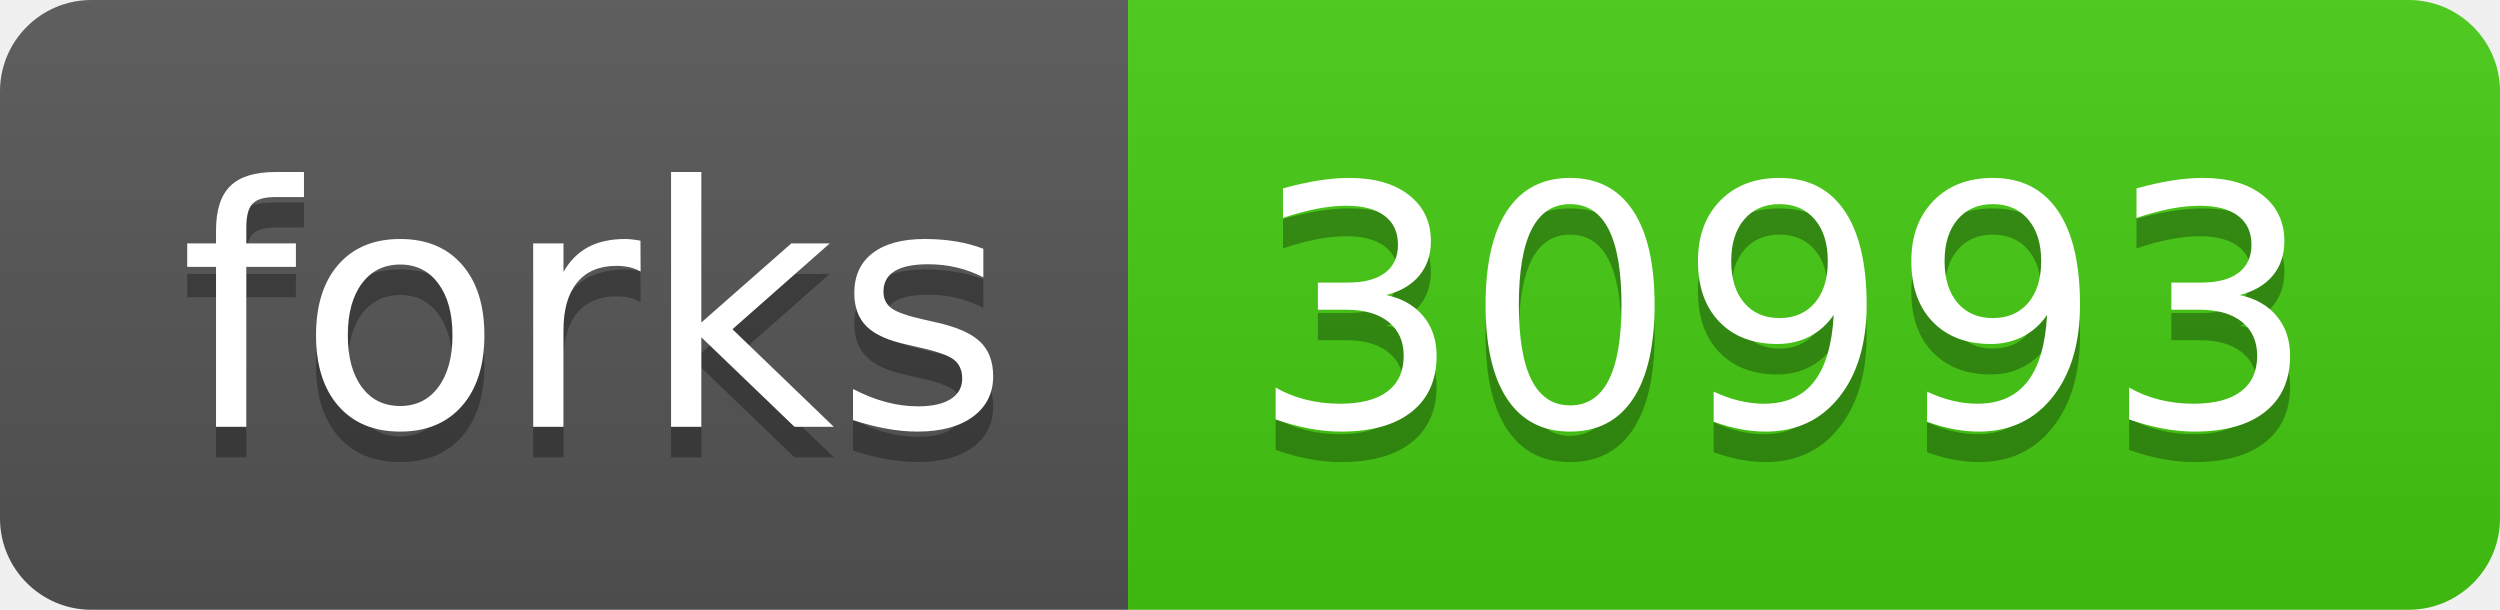
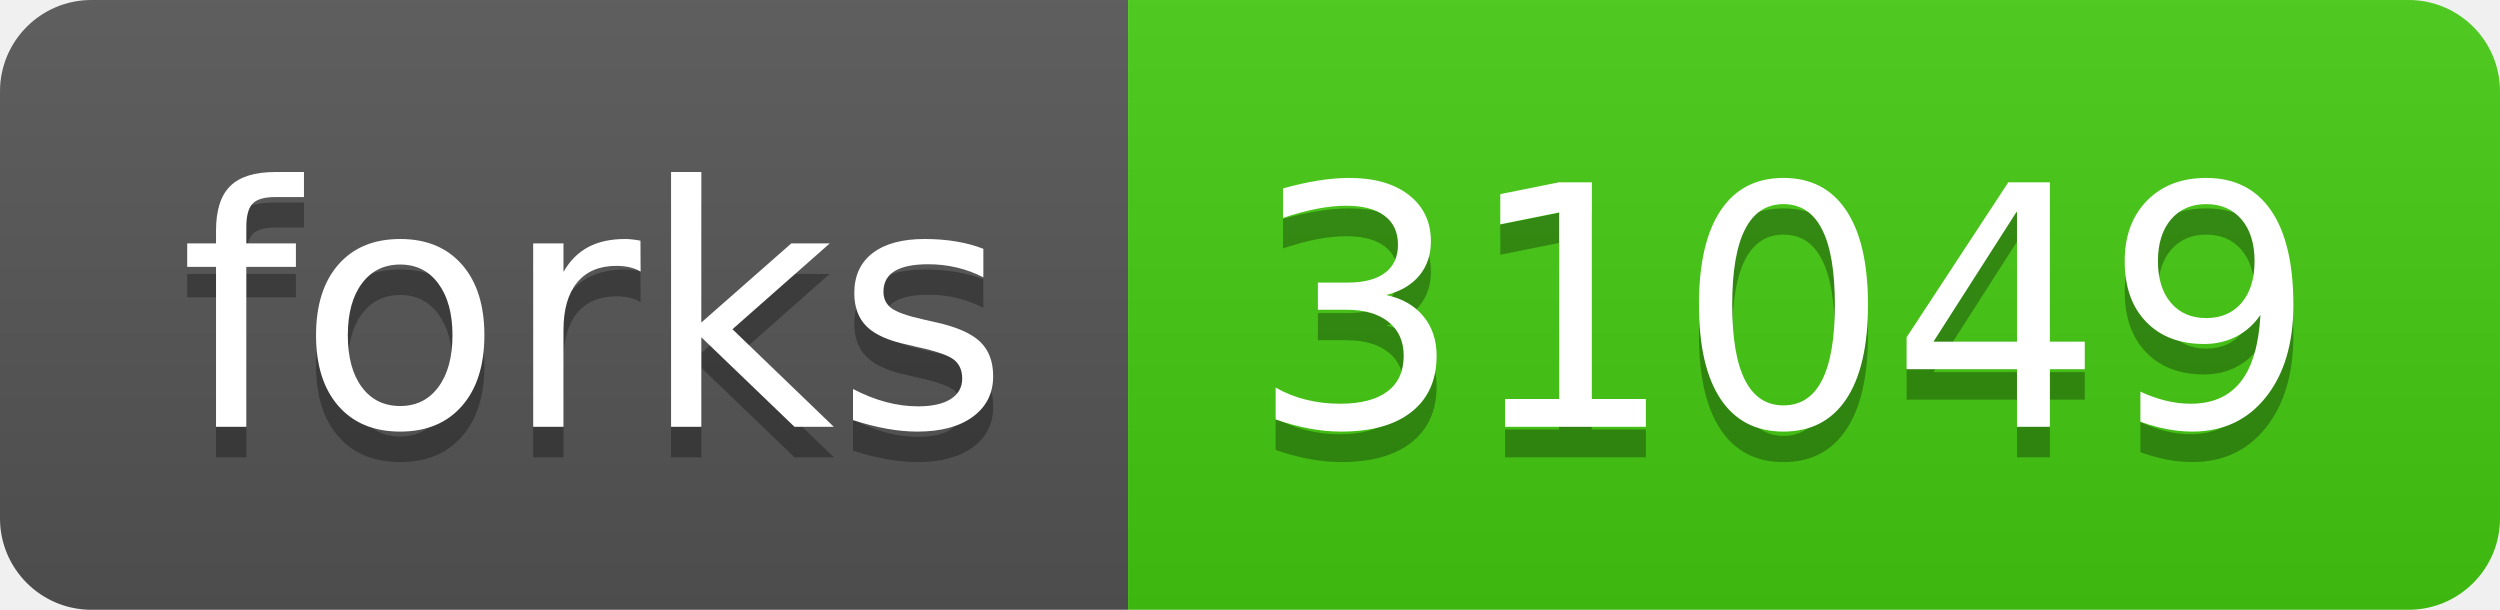
- <svg xmlns="http://www.w3.org/2000/svg" width="82" height="20" role="img" aria-label="forks: 30993">
+ <svg xmlns="http://www.w3.org/2000/svg" width="82" height="20" role="img" aria-label="forks: 31049">
  <linearGradient id="s" x2="0" y2="100%">
    <stop offset="0" stop-color="#bbb" stop-opacity=".1" />
    <stop offset="1" stop-opacity=".1" />
  </linearGradient>
  <clipPath id="r">
    <rect width="82" height="20" rx="3" fill="#fff" />
  </clipPath>
  <g clip-path="url(#r)">
    <rect width="37" height="20" fill="#555" />
    <rect x="37" width="45" height="20" fill="#4c1" />
    <rect width="82" height="20" fill="url(#s)" />
  </g>
  <g fill="#fff" text-anchor="middle" font-family="Verdana,Geneva,DejaVu Sans,sans-serif" text-rendering="geometricPrecision" font-size="110">
    <text aria-hidden="true" x="195" y="150" fill="#010101" fill-opacity=".3" transform="scale(.1)" textLength="270">forks</text>
    <text x="195" y="140" transform="scale(.1)" fill="#fff" textLength="270">forks</text>
-     <text aria-hidden="true" x="585" y="150" fill="#010101" fill-opacity=".3" transform="scale(.1)" textLength="350">30993</text>
-     <text x="585" y="140" transform="scale(.1)" fill="#fff" textLength="350">30993</text>
+     <text aria-hidden="true" x="585" y="150" fill="#010101" fill-opacity=".3" transform="scale(.1)" textLength="350">31049</text>
+     <text x="585" y="140" transform="scale(.1)" fill="#fff" textLength="350">31049</text>
  </g>
</svg>
